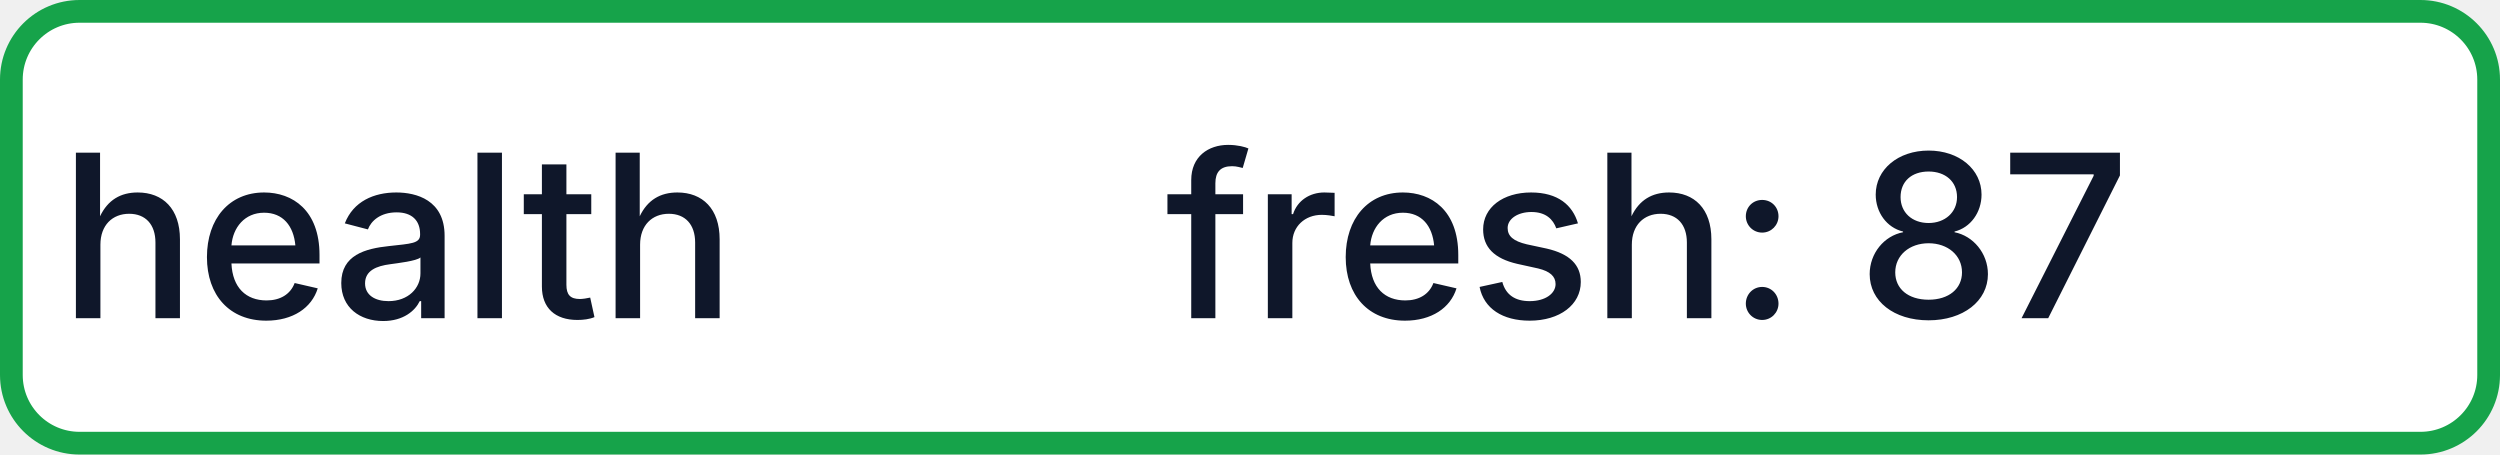
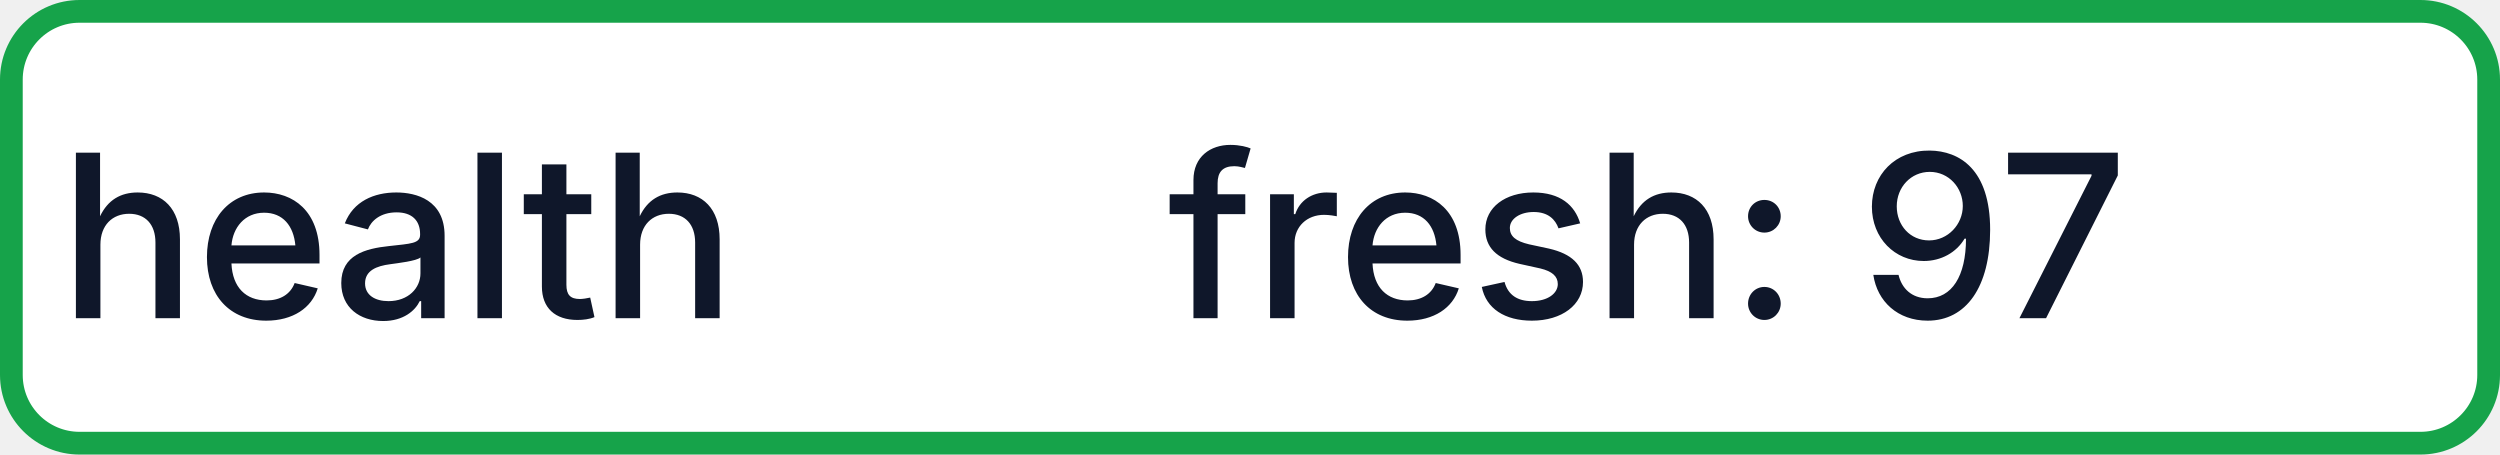
- <svg xmlns="http://www.w3.org/2000/svg" width="110" height="20" role="img" aria-label="health: fresh: 87">
+ <svg xmlns="http://www.w3.org/2000/svg" width="110" height="20" role="img" aria-label="health: fresh: 97">
  <rect x="0.5" y="0.5" width="109" height="19" rx="3" fill="#FFFFFF" stroke="#16A34A" stroke-width="1" />
  <g fill="#0F172A" text-anchor="middle" font-family="-apple-system,BlinkMacSystemFont,Segoe UI,sans-serif" font-size="10" font-weight="500">
    <text x="17.5" y="14">health</text>
-     <text x="72.5" y="14" textLength="68" lengthAdjust="spacingAndGlyphs">fresh: 87</text>
+     <text x="72.5" y="14" textLength="68" lengthAdjust="spacingAndGlyphs">fresh: 97</text>
  </g>
</svg>
